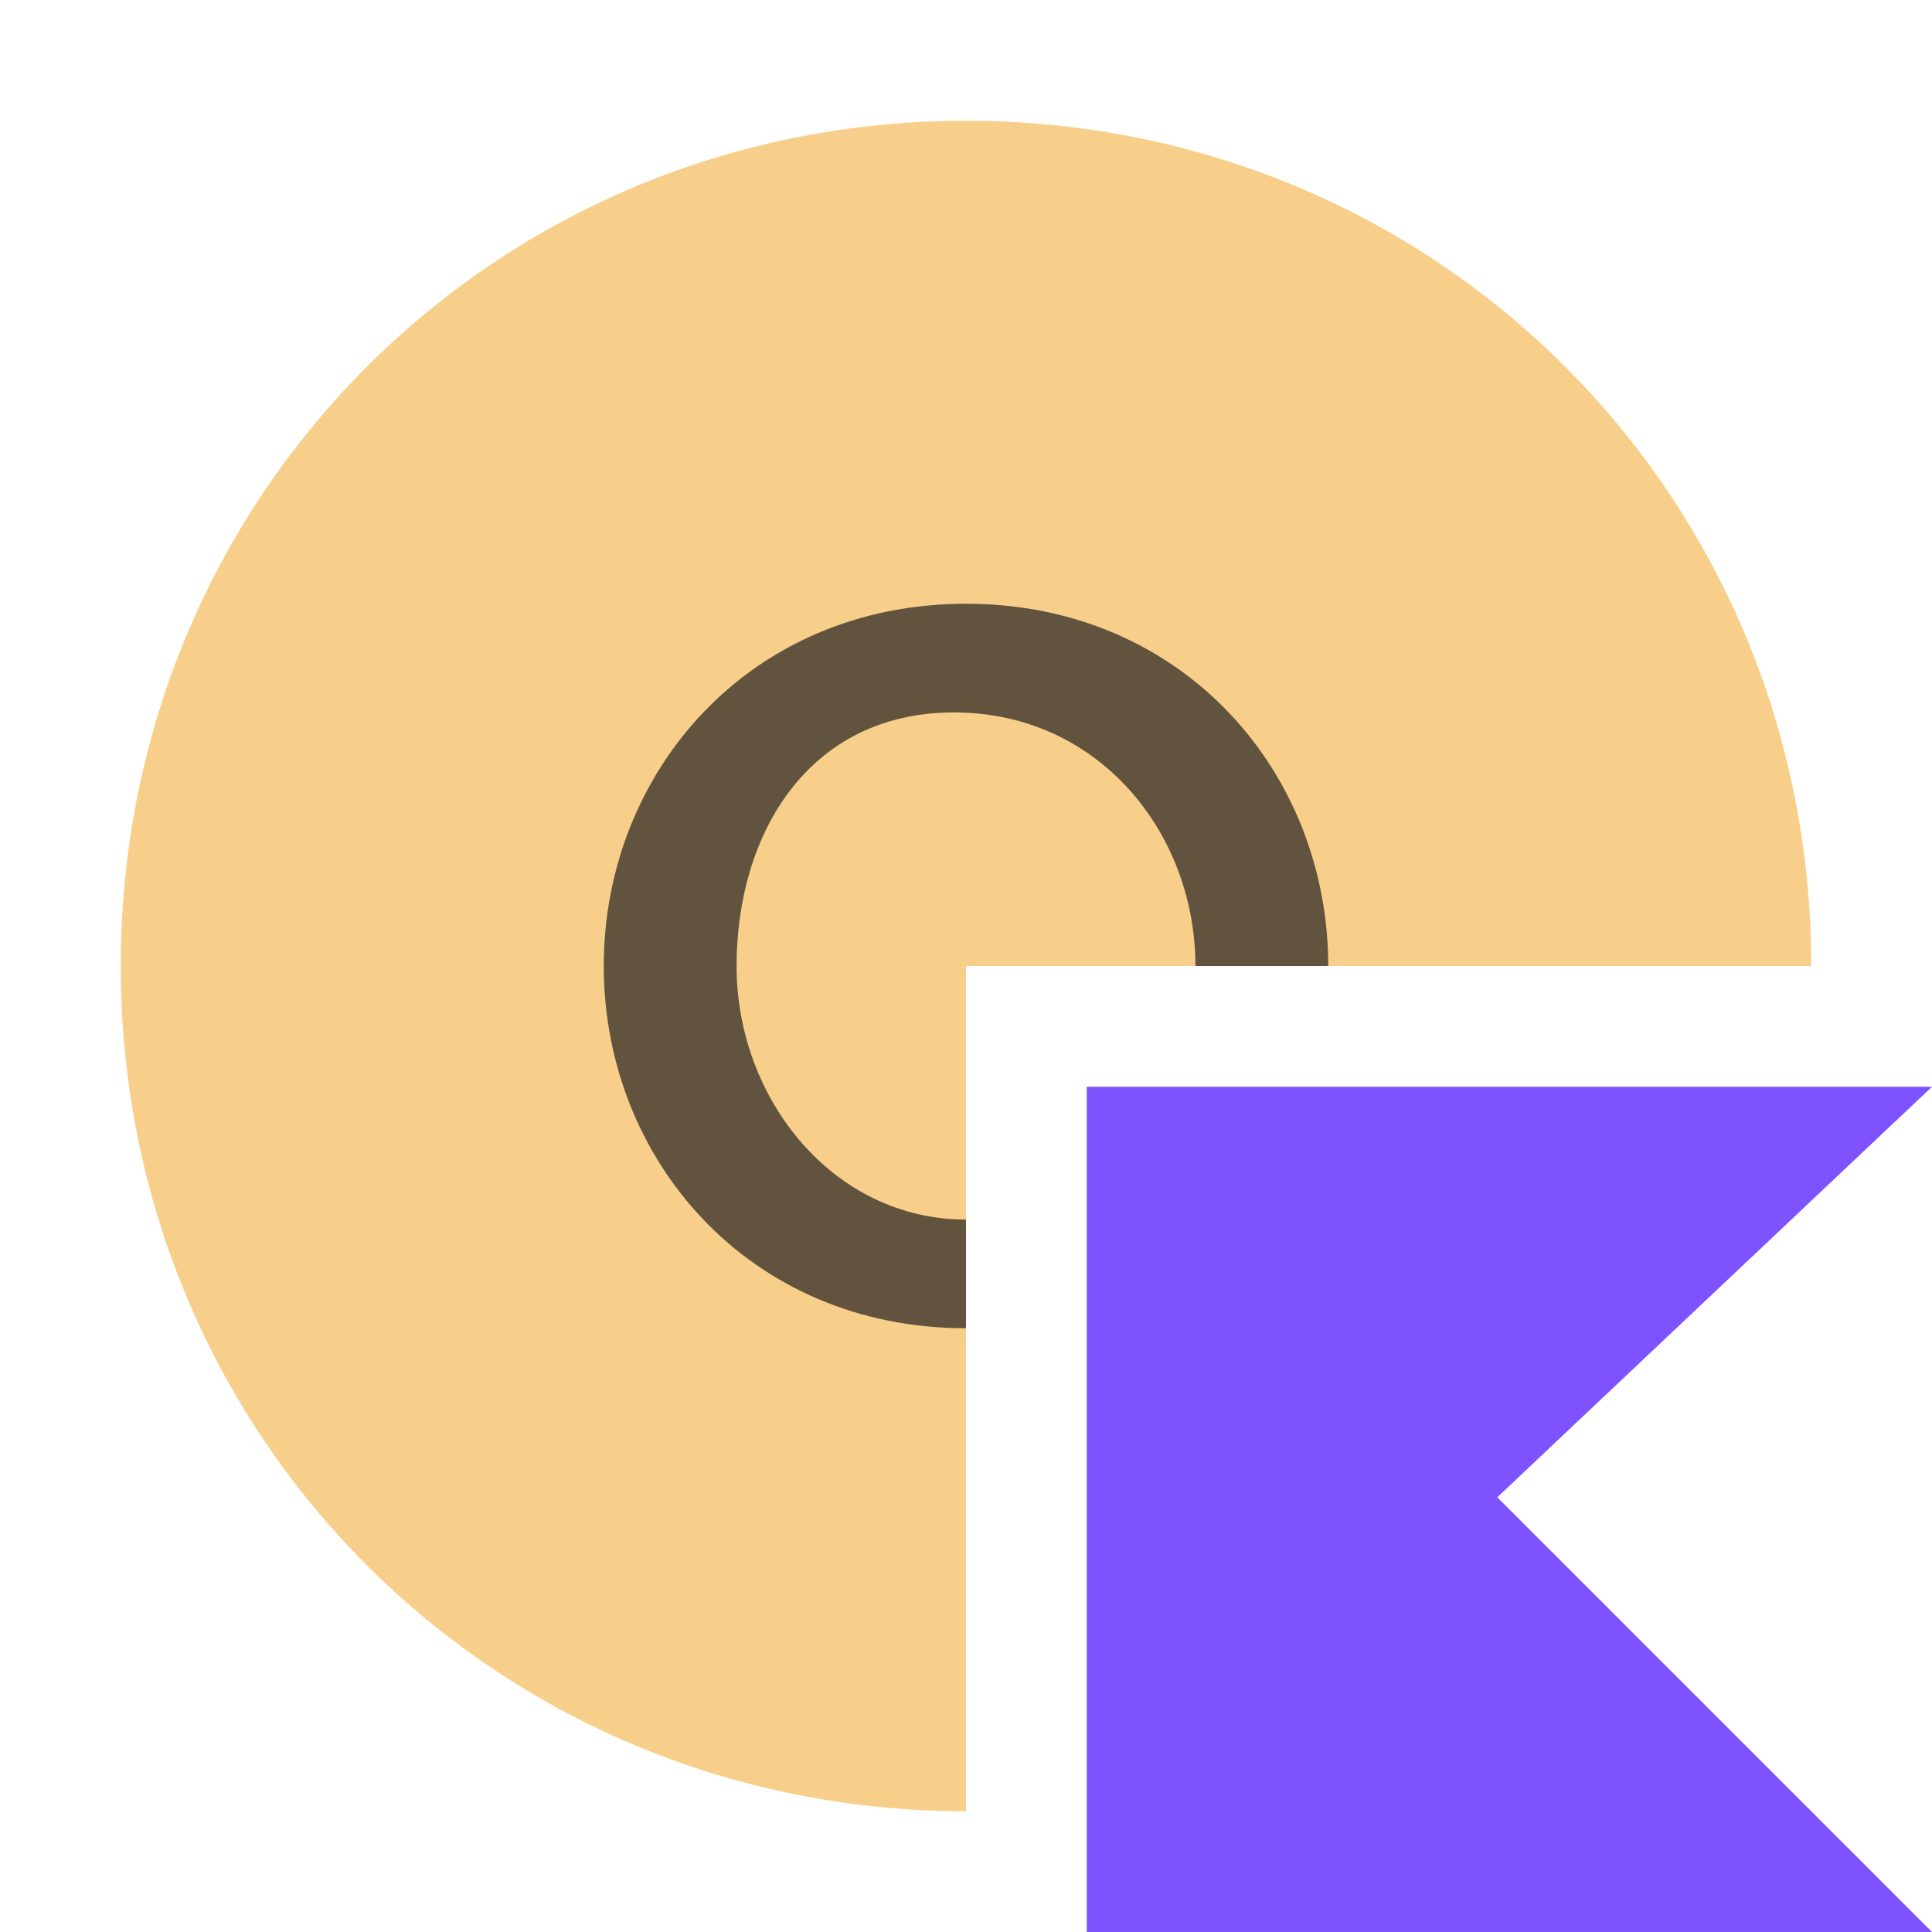
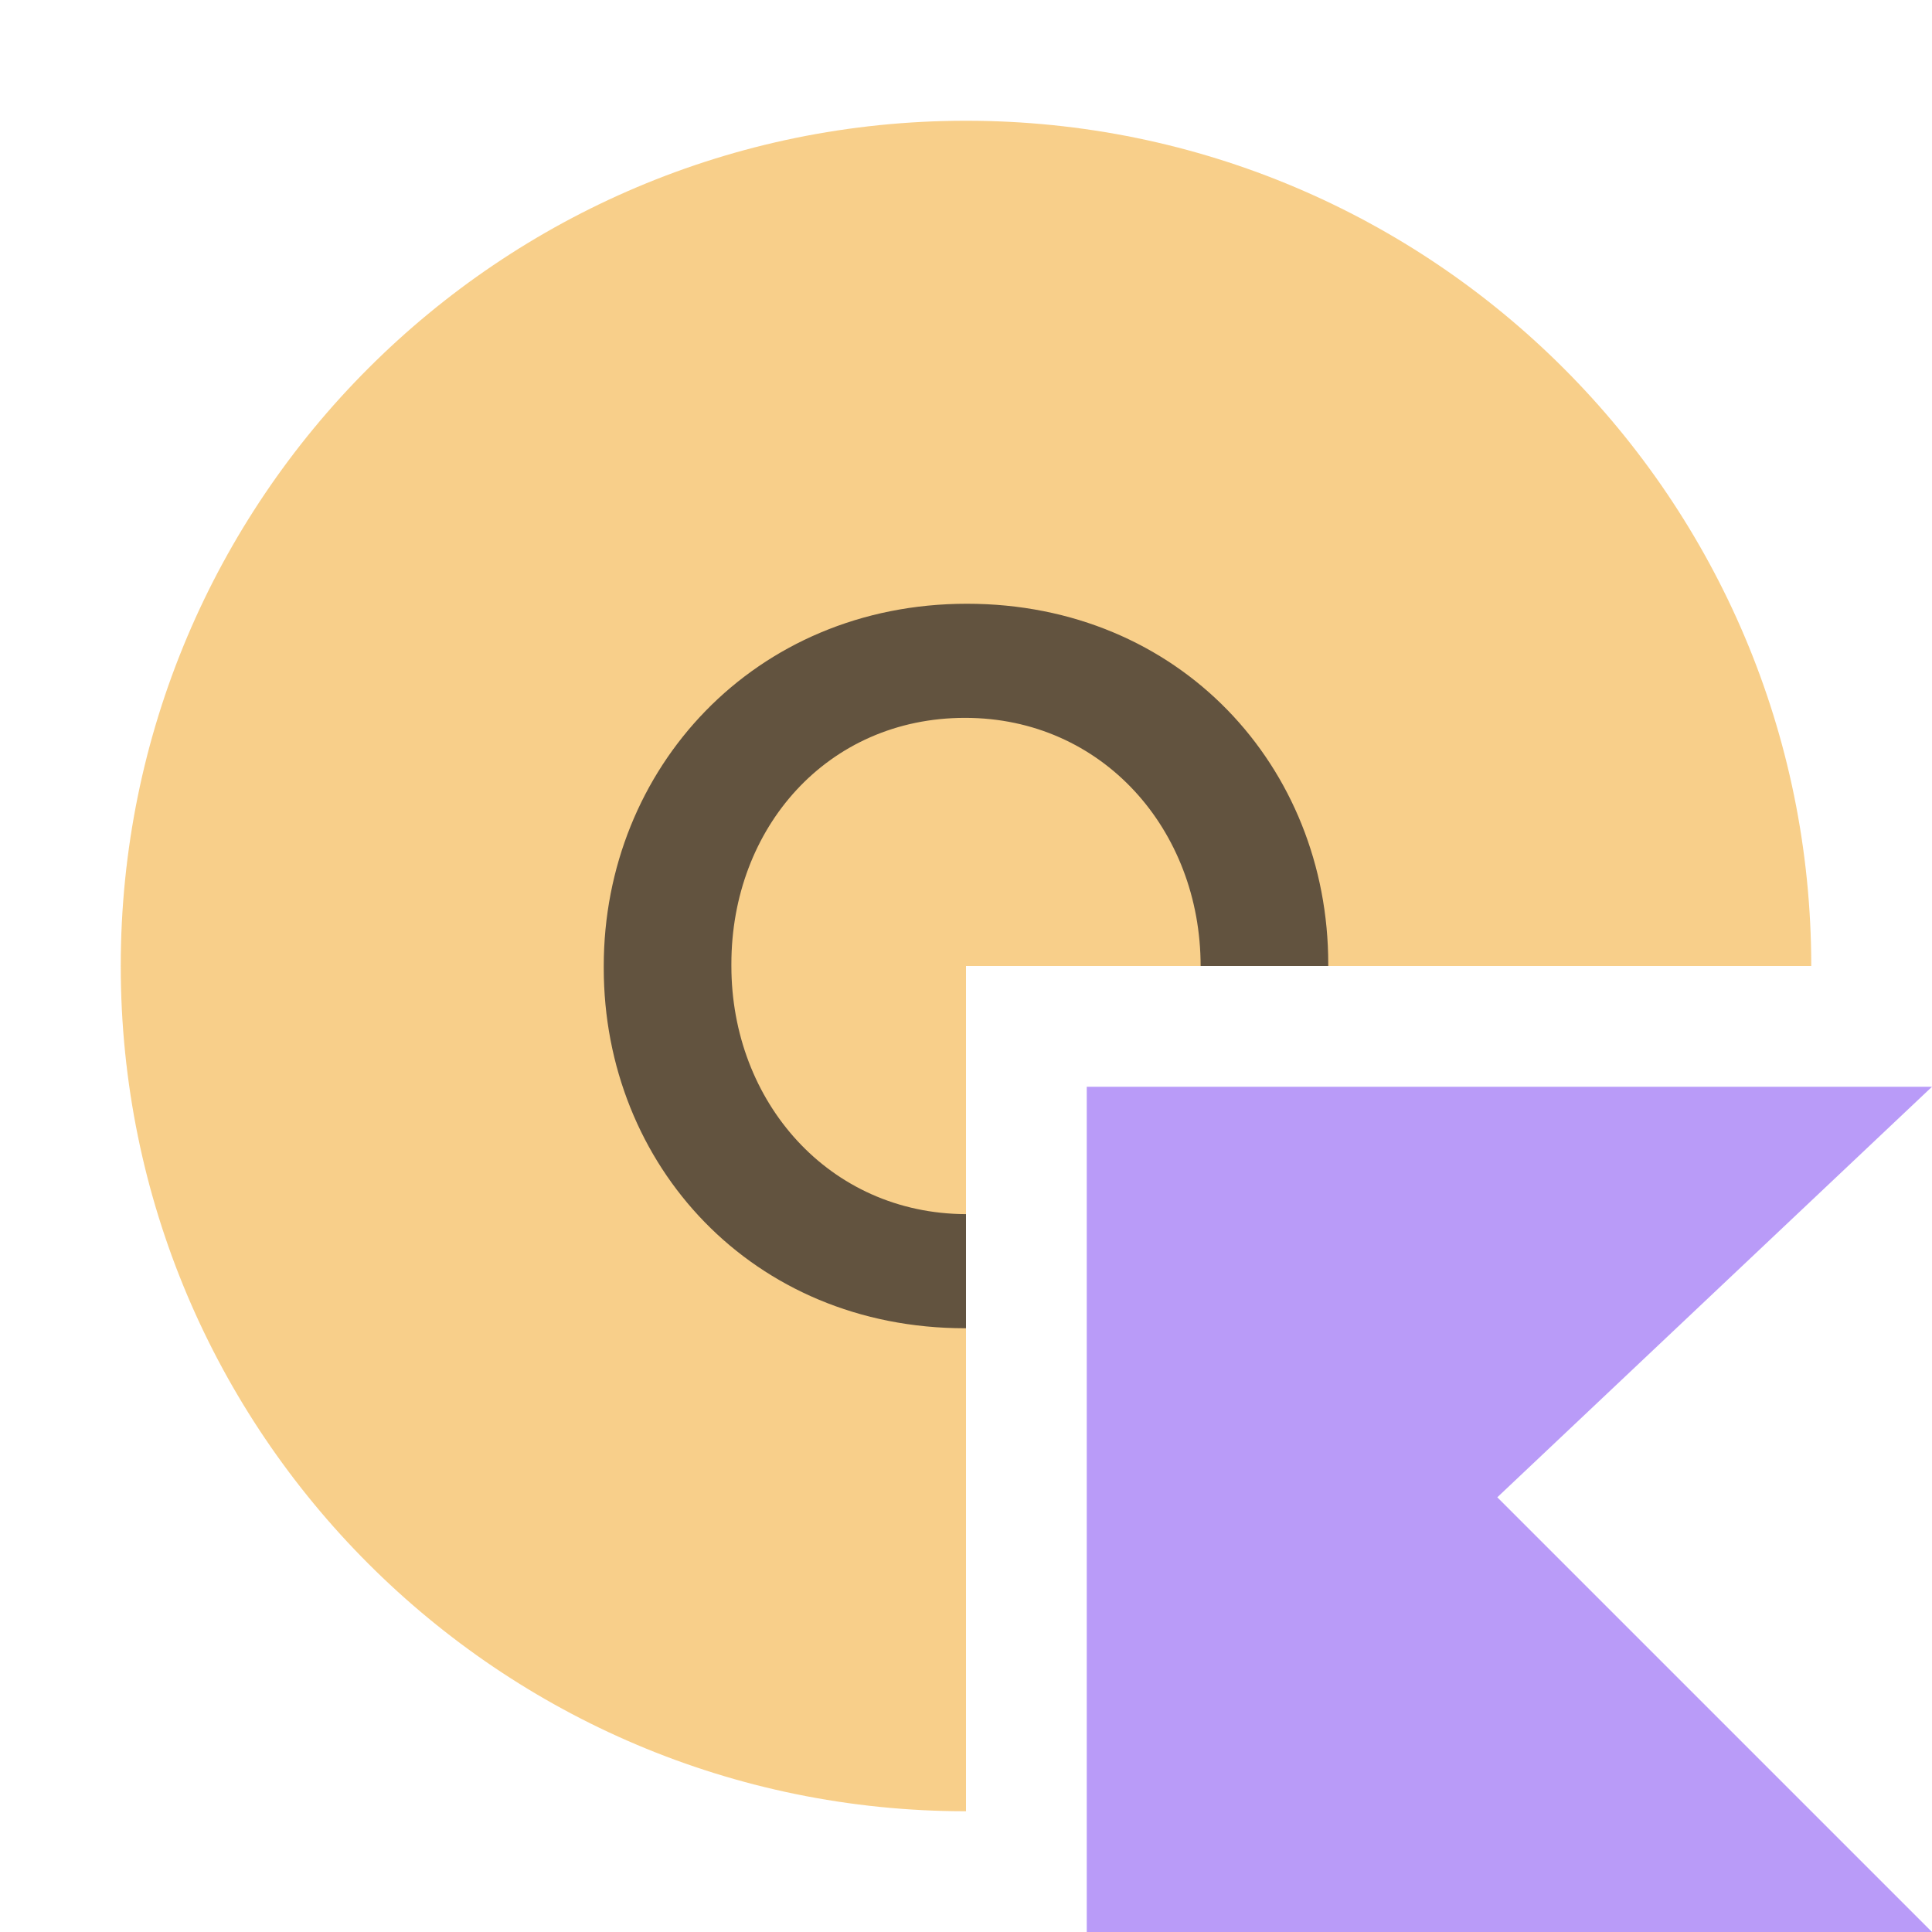
- <svg xmlns="http://www.w3.org/2000/svg" version="1.2" baseProfile="tiny" id="Layer_1" x="0px" y="0px" viewBox="0 0 16 16" overflow="visible" xml:space="preserve">
-   <g>
-     <path fill-rule="evenodd" fill="#F4AF3D" fill-opacity="0.6" d="M8,15c-3.9,0-7-3.1-7-7s3.1-7,7-7   s7,3.1,7,7H8V15z" />
-     <path fill-rule="evenodd" fill="#231F20" fill-opacity="0.7" d="M11,8H9.9c0-1.1-0.8-2.1-2-2.1   S6.1,6.9,6.1,8l0,0c0,1.1,0.8,2.1,1.9,2.1V11l0,0c-1.8,0-3-1.4-3-3   l0,0c0-1.6,1.2-3,3-3S11,6.4,11,8L11,8z" />
-     <polygon fill="#7F52FF" points="16,16 9,16 9,9 16,9 12.4,12.4  " />
+ <svg xmlns="http://www.w3.org/2000/svg" width="16" height="16" viewBox="0 0 16 16" fill="none">
+   <g id="objectKotlin">
+     <path id="Vector" fill-rule="evenodd" clip-rule="evenodd" d="M8 15C4.134 15 1 11.866 1 8C1 4.134 4.134 1 8 1C11.866 1 15 4.134 15 8H8V15Z" fill="#F4AF3D" fill-opacity="0.6" />
+     <path id="Vector_2" fill-rule="evenodd" clip-rule="evenodd" d="M11 8H9.943C9.943 6.873 9.131 5.945 7.992 5.945C6.852 5.945 6.057 6.856 6.057 7.983V8C6.057 9.124 6.865 10.051 8 10.055V11C7.997 11 7.995 11 7.992 11C6.23 11 5 9.649 5 8.017V8C5 6.367 6.246 5 8.008 5C9.77 5 11 6.351 11 7.983V8Z" fill="#231F20" fill-opacity="0.7" />
+     <g id="â/modifier/kotlin">
+       <path id="â/modifier/kotlin_2" d="M16 16H9V9H16L12.4 12.4L16 16Z" fill="#B99BF8" />
+     </g>
  </g>
</svg>
